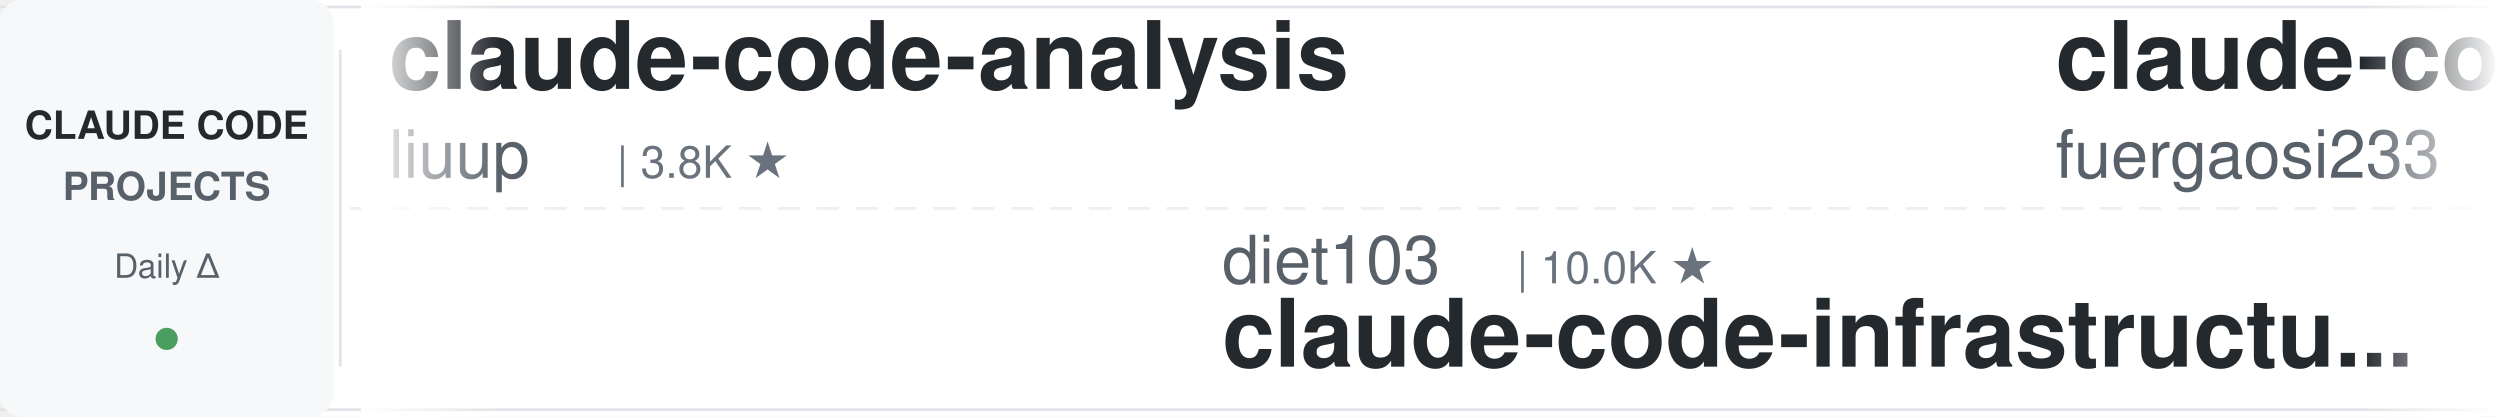
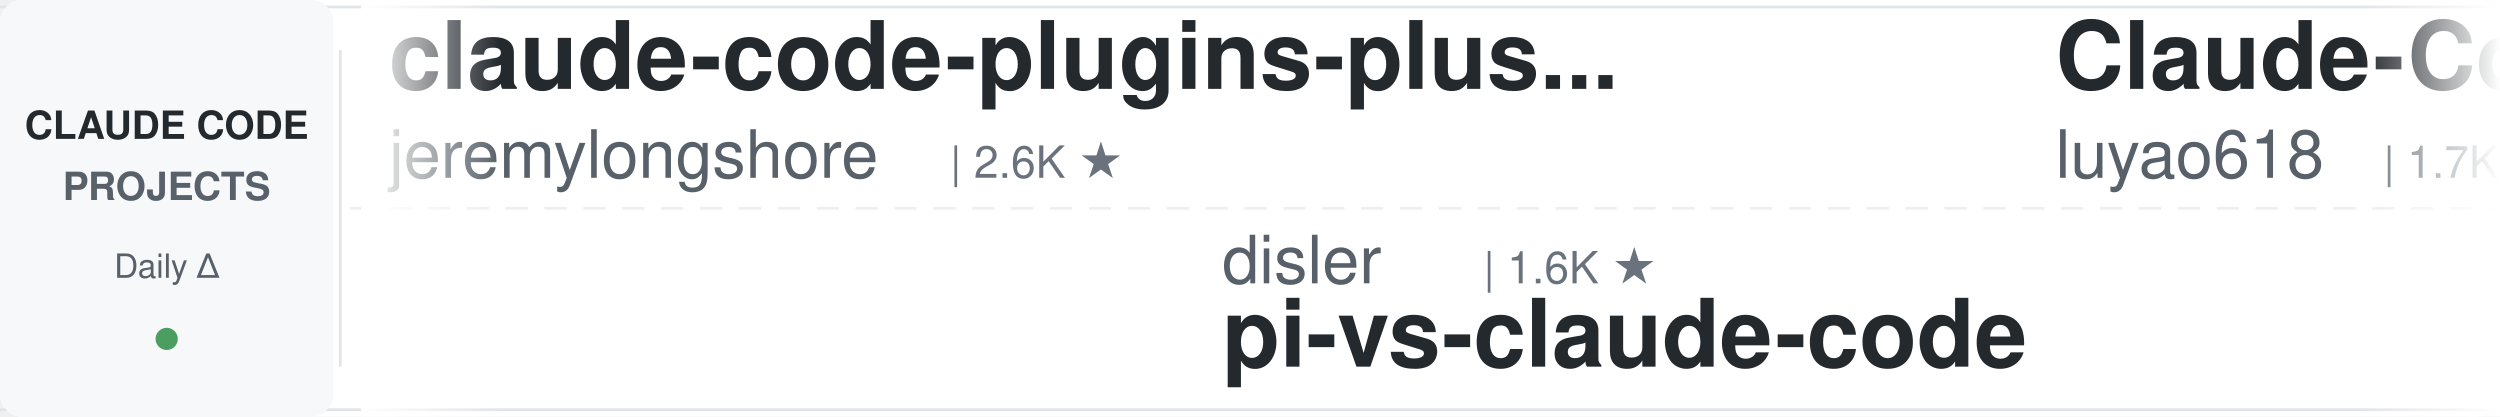
<svg xmlns="http://www.w3.org/2000/svg" width="900" height="150">
  <defs>
    <linearGradient id="leftFade" x1="0%" y1="0%" x2="100%" y2="0%">
      <stop offset="0%" style="stop-color:#ffffff;stop-opacity:1" />
      <stop offset="100%" style="stop-color:#ffffff;stop-opacity:0" />
    </linearGradient>
    <linearGradient id="rightFade" x1="0%" y1="0%" x2="100%" y2="0%">
      <stop offset="0%" style="stop-color:#ffffff;stop-opacity:0" />
      <stop offset="100%" style="stop-color:#ffffff;stop-opacity:1" />
    </linearGradient>
  </defs>
  <rect width="900" height="150" fill="#ffffff" rx="8" />
  <rect x="0" y="2" width="900" height="1" fill="#e1e4e8" />
  <rect x="0" y="147" width="900" height="1" fill="#e1e4e8" />
  <line x1="0" y1="75" x2="900" y2="75" stroke="#e1e4e8" stroke-width="1" stroke-dasharray="8 6" opacity="0.6" />
  <rect x="0" y="0" width="120" height="150" fill="#f6f8fa" rx="8" />
  <text x="60" y="50" font-family="-apple-system, BlinkMacSystemFont, 'Segoe UI', Helvetica, Arial, sans-serif" font-size="14" font-weight="600" fill="#24292e" text-anchor="middle">CLAUDE CODE</text>
  <text x="60" y="72" font-family="-apple-system, BlinkMacSystemFont, 'Segoe UI', Helvetica, Arial, sans-serif" font-size="14" font-weight="600" fill="#586069" text-anchor="middle">PROJECTS</text>
  <text x="60" y="100" font-family="-apple-system, BlinkMacSystemFont, 'Segoe UI', Helvetica, Arial, sans-serif" font-size="12" font-weight="500" fill="#586069" text-anchor="middle">Daily Δ</text>
  <circle cx="60" cy="122" r="4" fill="#22863a" opacity="0.8" />
  <rect x="122" y="18" width="1" height="114" fill="#e1e4e8" />
  <clipPath id="tickerClip">
    <rect x="130" y="0" width="770" height="150" />
  </clipPath>
  <g clip-path="url(#tickerClip)">
    <g id="tickerItems">
      <animateTransform attributeName="transform" attributeType="XML" type="translate" from="0 0" to="-3000 0" dur="54s" repeatCount="indefinite" />
      <g transform="translate(0, 0)">
-         <text x="140" y="32" font-family="-apple-system, BlinkMacSystemFont, 'Segoe UI', Helvetica, Arial, sans-serif" font-size="34" font-weight="600" fill="#24292e">claude-code-analysis</text>
-         <text x="140" y="64" font-family="-apple-system, BlinkMacSystemFont, 'Segoe UI', Helvetica, Arial, sans-serif" font-size="24" font-weight="400" fill="#586069">liuup</text>
-         <text x="222" y="64" font-family="-apple-system, BlinkMacSystemFont, 'Segoe UI', Helvetica, Arial, sans-serif" font-size="16" font-weight="500" fill="#6a737d">| 3.8K ★</text>
+         <text x="140" y="32" font-family="-apple-system, BlinkMacSystemFont, 'Segoe UI', Helvetica, Arial, sans-serif" font-size="34" font-weight="600" fill="#24292e">claude-code-plugins-plus...</text>
+         <text x="140" y="64" font-family="-apple-system, BlinkMacSystemFont, 'Segoe UI', Helvetica, Arial, sans-serif" font-size="24" font-weight="400" fill="#586069">jeremylongshore</text>
+         <text x="342" y="64" font-family="-apple-system, BlinkMacSystemFont, 'Segoe UI', Helvetica, Arial, sans-serif" font-size="16" font-weight="500" fill="#6a737d">| 2.6K ★</text>
      </g>
      <g transform="translate(300, 0)">
-         <text x="140" y="102" font-family="-apple-system, BlinkMacSystemFont, 'Segoe UI', Helvetica, Arial, sans-serif" font-size="24" font-weight="400" fill="#586069">diet103</text>
-         <text x="246" y="102" font-family="-apple-system, BlinkMacSystemFont, 'Segoe UI', Helvetica, Arial, sans-serif" font-size="16" font-weight="500" fill="#6a737d">| 10.0K ★</text>
-         <text x="140" y="132" font-family="-apple-system, BlinkMacSystemFont, 'Segoe UI', Helvetica, Arial, sans-serif" font-size="34" font-weight="600" fill="#24292e">claude-code-infrastructu...</text>
+         <text x="140" y="102" font-family="-apple-system, BlinkMacSystemFont, 'Segoe UI', Helvetica, Arial, sans-serif" font-size="24" font-weight="400" fill="#586069">disler</text>
+         <text x="234" y="102" font-family="-apple-system, BlinkMacSystemFont, 'Segoe UI', Helvetica, Arial, sans-serif" font-size="16" font-weight="500" fill="#6a737d">| 1.6K ★</text>
+         <text x="140" y="132" font-family="-apple-system, BlinkMacSystemFont, 'Segoe UI', Helvetica, Arial, sans-serif" font-size="34" font-weight="600" fill="#24292e">pi-vs-claude-code</text>
      </g>
      <g transform="translate(600, 0)">
-         <text x="140" y="32" font-family="-apple-system, BlinkMacSystemFont, 'Segoe UI', Helvetica, Arial, sans-serif" font-size="34" font-weight="600" fill="#24292e">claude-code-proxy</text>
-         <text x="140" y="64" font-family="-apple-system, BlinkMacSystemFont, 'Segoe UI', Helvetica, Arial, sans-serif" font-size="24" font-weight="400" fill="#586069">fuergaosi233</text>
-         <text x="306" y="64" font-family="-apple-system, BlinkMacSystemFont, 'Segoe UI', Helvetica, Arial, sans-serif" font-size="16" font-weight="500" fill="#6a737d">| 2.8K ★</text>
+         <text x="140" y="32" font-family="-apple-system, BlinkMacSystemFont, 'Segoe UI', Helvetica, Arial, sans-serif" font-size="34" font-weight="600" fill="#24292e">Claude-Code-Source-Study</text>
+         <text x="140" y="64" font-family="-apple-system, BlinkMacSystemFont, 'Segoe UI', Helvetica, Arial, sans-serif" font-size="24" font-weight="400" fill="#586069">luyao618</text>
+         <text x="258" y="64" font-family="-apple-system, BlinkMacSystemFont, 'Segoe UI', Helvetica, Arial, sans-serif" font-size="16" font-weight="500" fill="#6a737d">| 1.7K ★</text>
      </g>
      <g transform="translate(900, 0)">
-         <text x="140" y="102" font-family="-apple-system, BlinkMacSystemFont, 'Segoe UI', Helvetica, Arial, sans-serif" font-size="24" font-weight="400" fill="#586069">rohitg00</text>
-         <text x="258" y="102" font-family="-apple-system, BlinkMacSystemFont, 'Segoe UI', Helvetica, Arial, sans-serif" font-size="16" font-weight="500" fill="#6a737d">| 2.5K ★</text>
-         <text x="140" y="132" font-family="-apple-system, BlinkMacSystemFont, 'Segoe UI', Helvetica, Arial, sans-serif" font-size="34" font-weight="600" fill="#24292e">awesome-claude-code-tool...</text>
+         <text x="140" y="102" font-family="-apple-system, BlinkMacSystemFont, 'Segoe UI', Helvetica, Arial, sans-serif" font-size="24" font-weight="400" fill="#586069">RichardAtCT</text>
+         <text x="294" y="102" font-family="-apple-system, BlinkMacSystemFont, 'Segoe UI', Helvetica, Arial, sans-serif" font-size="16" font-weight="500" fill="#6a737d">| 2.8K ★</text>
+         <text x="140" y="132" font-family="-apple-system, BlinkMacSystemFont, 'Segoe UI', Helvetica, Arial, sans-serif" font-size="34" font-weight="600" fill="#24292e">claude-code-telegram</text>
      </g>
      <g transform="translate(1200, 0)">
-         <text x="140" y="32" font-family="-apple-system, BlinkMacSystemFont, 'Segoe UI', Helvetica, Arial, sans-serif" font-size="34" font-weight="600" fill="#24292e">my-claude-code-setup</text>
-         <text x="140" y="64" font-family="-apple-system, BlinkMacSystemFont, 'Segoe UI', Helvetica, Arial, sans-serif" font-size="24" font-weight="400" fill="#586069">centminmod</text>
-         <text x="282" y="64" font-family="-apple-system, BlinkMacSystemFont, 'Segoe UI', Helvetica, Arial, sans-serif" font-size="16" font-weight="500" fill="#6a737d">| 2.6K ★</text>
+         <text x="140" y="32" font-family="-apple-system, BlinkMacSystemFont, 'Segoe UI', Helvetica, Arial, sans-serif" font-size="34" font-weight="600" fill="#24292e">claude-code-base-action</text>
+         <text x="140" y="64" font-family="-apple-system, BlinkMacSystemFont, 'Segoe UI', Helvetica, Arial, sans-serif" font-size="24" font-weight="400" fill="#586069">anthropics</text>
+         <text x="282" y="64" font-family="-apple-system, BlinkMacSystemFont, 'Segoe UI', Helvetica, Arial, sans-serif" font-size="16" font-weight="500" fill="#6a737d">| 943 ★</text>
      </g>
      <g transform="translate(1500, 0)">
-         <text x="140" y="102" font-family="-apple-system, BlinkMacSystemFont, 'Segoe UI', Helvetica, Arial, sans-serif" font-size="24" font-weight="400" fill="#586069">jqueryscript</text>
-         <text x="306" y="102" font-family="-apple-system, BlinkMacSystemFont, 'Segoe UI', Helvetica, Arial, sans-serif" font-size="16" font-weight="500" fill="#6a737d">| 494 ★</text>
-         <text x="140" y="132" font-family="-apple-system, BlinkMacSystemFont, 'Segoe UI', Helvetica, Arial, sans-serif" font-size="34" font-weight="600" fill="#24292e">awesome-claude-code</text>
-       </g>
-       <g transform="translate(1800, 0)">
-         <text x="140" y="32" font-family="-apple-system, BlinkMacSystemFont, 'Segoe UI', Helvetica, Arial, sans-serif" font-size="34" font-weight="600" fill="#24292e">Claude-Code-Usage-Monito...</text>
-         <text x="140" y="64" font-family="-apple-system, BlinkMacSystemFont, 'Segoe UI', Helvetica, Arial, sans-serif" font-size="24" font-weight="400" fill="#586069">Maciek-roboblog</text>
-         <text x="342" y="64" font-family="-apple-system, BlinkMacSystemFont, 'Segoe UI', Helvetica, Arial, sans-serif" font-size="16" font-weight="500" fill="#6a737d">| 8.6K ★</text>
-       </g>
-       <g transform="translate(2100, 0)">
-         <text x="140" y="102" font-family="-apple-system, BlinkMacSystemFont, 'Segoe UI', Helvetica, Arial, sans-serif" font-size="24" font-weight="400" fill="#586069">Cranot</text>
-         <text x="234" y="102" font-family="-apple-system, BlinkMacSystemFont, 'Segoe UI', Helvetica, Arial, sans-serif" font-size="16" font-weight="500" fill="#6a737d">| 2.9K ★</text>
-         <text x="140" y="132" font-family="-apple-system, BlinkMacSystemFont, 'Segoe UI', Helvetica, Arial, sans-serif" font-size="34" font-weight="600" fill="#24292e">claude-code-guide</text>
-       </g>
-       <g transform="translate(2400, 0)">
-         <text x="140" y="32" font-family="-apple-system, BlinkMacSystemFont, 'Segoe UI', Helvetica, Arial, sans-serif" font-size="34" font-weight="600" fill="#24292e">skills</text>
-         <text x="140" y="64" font-family="-apple-system, BlinkMacSystemFont, 'Segoe UI', Helvetica, Arial, sans-serif" font-size="24" font-weight="400" fill="#586069">anthropics</text>
-         <text x="282" y="64" font-family="-apple-system, BlinkMacSystemFont, 'Segoe UI', Helvetica, Arial, sans-serif" font-size="16" font-weight="500" fill="#6a737d">| 167.7K ★</text>
-       </g>
-       <g transform="translate(2700, 0)">
        <text x="140" y="102" font-family="-apple-system, BlinkMacSystemFont, 'Segoe UI', Helvetica, Arial, sans-serif" font-size="24" font-weight="400" fill="#586069">hangsman</text>
        <text x="258" y="102" font-family="-apple-system, BlinkMacSystemFont, 'Segoe UI', Helvetica, Arial, sans-serif" font-size="16" font-weight="500" fill="#6a737d">| 792 ★</text>
        <text x="140" y="132" font-family="-apple-system, BlinkMacSystemFont, 'Segoe UI', Helvetica, Arial, sans-serif" font-size="34" font-weight="600" fill="#24292e">claude-code-source</text>
      </g>
+       <g transform="translate(1800, 0)">
+         <text x="140" y="32" font-family="-apple-system, BlinkMacSystemFont, 'Segoe UI', Helvetica, Arial, sans-serif" font-size="34" font-weight="600" fill="#24292e">everything-claude-code-z...</text>
+         <text x="140" y="64" font-family="-apple-system, BlinkMacSystemFont, 'Segoe UI', Helvetica, Arial, sans-serif" font-size="24" font-weight="400" fill="#586069">xu-xiang</text>
+         <text x="258" y="64" font-family="-apple-system, BlinkMacSystemFont, 'Segoe UI', Helvetica, Arial, sans-serif" font-size="16" font-weight="500" fill="#6a737d">| 1.8K ★</text>
+       </g>
+       <g transform="translate(2100, 0)">
+         <text x="140" y="102" font-family="-apple-system, BlinkMacSystemFont, 'Segoe UI', Helvetica, Arial, sans-serif" font-size="24" font-weight="400" fill="#586069">digitalsamba</text>
+         <text x="306" y="102" font-family="-apple-system, BlinkMacSystemFont, 'Segoe UI', Helvetica, Arial, sans-serif" font-size="16" font-weight="500" fill="#6a737d">| 1.9K ★</text>
+         <text x="140" y="132" font-family="-apple-system, BlinkMacSystemFont, 'Segoe UI', Helvetica, Arial, sans-serif" font-size="34" font-weight="600" fill="#24292e">claude-code-video-toolki...</text>
+       </g>
+       <g transform="translate(2400, 0)">
+         <text x="140" y="32" font-family="-apple-system, BlinkMacSystemFont, 'Segoe UI', Helvetica, Arial, sans-serif" font-size="34" font-weight="600" fill="#24292e">free-claude-code</text>
+         <text x="140" y="64" font-family="-apple-system, BlinkMacSystemFont, 'Segoe UI', Helvetica, Arial, sans-serif" font-size="24" font-weight="400" fill="#586069">Alishahryar1</text>
+         <text x="306" y="64" font-family="-apple-system, BlinkMacSystemFont, 'Segoe UI', Helvetica, Arial, sans-serif" font-size="16" font-weight="500" fill="#6a737d">| 45.2K ★</text>
+       </g>
+       <g transform="translate(2700, 0)">
+         <text x="140" y="102" font-family="-apple-system, BlinkMacSystemFont, 'Segoe UI', Helvetica, Arial, sans-serif" font-size="24" font-weight="400" fill="#586069">Piebald-AI</text>
+         <text x="282" y="102" font-family="-apple-system, BlinkMacSystemFont, 'Segoe UI', Helvetica, Arial, sans-serif" font-size="16" font-weight="500" fill="#6a737d">| 12.2K ★</text>
+         <text x="140" y="132" font-family="-apple-system, BlinkMacSystemFont, 'Segoe UI', Helvetica, Arial, sans-serif" font-size="34" font-weight="600" fill="#24292e">claude-code-system-promp...</text>
+       </g>
      <g transform="translate(3000, 0)">
-         <text x="140" y="32" font-family="-apple-system, BlinkMacSystemFont, 'Segoe UI', Helvetica, Arial, sans-serif" font-size="34" font-weight="600" fill="#24292e">claude-code-analysis</text>
-         <text x="140" y="64" font-family="-apple-system, BlinkMacSystemFont, 'Segoe UI', Helvetica, Arial, sans-serif" font-size="24" font-weight="400" fill="#586069">liuup</text>
-         <text x="222" y="64" font-family="-apple-system, BlinkMacSystemFont, 'Segoe UI', Helvetica, Arial, sans-serif" font-size="16" font-weight="500" fill="#6a737d">| 3.8K ★</text>
+         <text x="140" y="32" font-family="-apple-system, BlinkMacSystemFont, 'Segoe UI', Helvetica, Arial, sans-serif" font-size="34" font-weight="600" fill="#24292e">claude-code-plugins-plus...</text>
+         <text x="140" y="64" font-family="-apple-system, BlinkMacSystemFont, 'Segoe UI', Helvetica, Arial, sans-serif" font-size="24" font-weight="400" fill="#586069">jeremylongshore</text>
+         <text x="342" y="64" font-family="-apple-system, BlinkMacSystemFont, 'Segoe UI', Helvetica, Arial, sans-serif" font-size="16" font-weight="500" fill="#6a737d">| 2.6K ★</text>
      </g>
      <g transform="translate(3300, 0)">
-         <text x="140" y="102" font-family="-apple-system, BlinkMacSystemFont, 'Segoe UI', Helvetica, Arial, sans-serif" font-size="24" font-weight="400" fill="#586069">diet103</text>
-         <text x="246" y="102" font-family="-apple-system, BlinkMacSystemFont, 'Segoe UI', Helvetica, Arial, sans-serif" font-size="16" font-weight="500" fill="#6a737d">| 10.0K ★</text>
-         <text x="140" y="132" font-family="-apple-system, BlinkMacSystemFont, 'Segoe UI', Helvetica, Arial, sans-serif" font-size="34" font-weight="600" fill="#24292e">claude-code-infrastructu...</text>
+         <text x="140" y="102" font-family="-apple-system, BlinkMacSystemFont, 'Segoe UI', Helvetica, Arial, sans-serif" font-size="24" font-weight="400" fill="#586069">disler</text>
+         <text x="234" y="102" font-family="-apple-system, BlinkMacSystemFont, 'Segoe UI', Helvetica, Arial, sans-serif" font-size="16" font-weight="500" fill="#6a737d">| 1.6K ★</text>
+         <text x="140" y="132" font-family="-apple-system, BlinkMacSystemFont, 'Segoe UI', Helvetica, Arial, sans-serif" font-size="34" font-weight="600" fill="#24292e">pi-vs-claude-code</text>
      </g>
      <g transform="translate(3600, 0)">
-         <text x="140" y="32" font-family="-apple-system, BlinkMacSystemFont, 'Segoe UI', Helvetica, Arial, sans-serif" font-size="34" font-weight="600" fill="#24292e">claude-code-proxy</text>
-         <text x="140" y="64" font-family="-apple-system, BlinkMacSystemFont, 'Segoe UI', Helvetica, Arial, sans-serif" font-size="24" font-weight="400" fill="#586069">fuergaosi233</text>
-         <text x="306" y="64" font-family="-apple-system, BlinkMacSystemFont, 'Segoe UI', Helvetica, Arial, sans-serif" font-size="16" font-weight="500" fill="#6a737d">| 2.8K ★</text>
+         <text x="140" y="32" font-family="-apple-system, BlinkMacSystemFont, 'Segoe UI', Helvetica, Arial, sans-serif" font-size="34" font-weight="600" fill="#24292e">Claude-Code-Source-Study</text>
+         <text x="140" y="64" font-family="-apple-system, BlinkMacSystemFont, 'Segoe UI', Helvetica, Arial, sans-serif" font-size="24" font-weight="400" fill="#586069">luyao618</text>
+         <text x="258" y="64" font-family="-apple-system, BlinkMacSystemFont, 'Segoe UI', Helvetica, Arial, sans-serif" font-size="16" font-weight="500" fill="#6a737d">| 1.7K ★</text>
      </g>
      <g transform="translate(3900, 0)">
-         <text x="140" y="102" font-family="-apple-system, BlinkMacSystemFont, 'Segoe UI', Helvetica, Arial, sans-serif" font-size="24" font-weight="400" fill="#586069">rohitg00</text>
-         <text x="258" y="102" font-family="-apple-system, BlinkMacSystemFont, 'Segoe UI', Helvetica, Arial, sans-serif" font-size="16" font-weight="500" fill="#6a737d">| 2.5K ★</text>
-         <text x="140" y="132" font-family="-apple-system, BlinkMacSystemFont, 'Segoe UI', Helvetica, Arial, sans-serif" font-size="34" font-weight="600" fill="#24292e">awesome-claude-code-tool...</text>
+         <text x="140" y="102" font-family="-apple-system, BlinkMacSystemFont, 'Segoe UI', Helvetica, Arial, sans-serif" font-size="24" font-weight="400" fill="#586069">RichardAtCT</text>
+         <text x="294" y="102" font-family="-apple-system, BlinkMacSystemFont, 'Segoe UI', Helvetica, Arial, sans-serif" font-size="16" font-weight="500" fill="#6a737d">| 2.8K ★</text>
+         <text x="140" y="132" font-family="-apple-system, BlinkMacSystemFont, 'Segoe UI', Helvetica, Arial, sans-serif" font-size="34" font-weight="600" fill="#24292e">claude-code-telegram</text>
      </g>
    </g>
  </g>
  <rect x="130" y="0" width="50" height="150" fill="url(#leftFade)" />
  <rect x="850" y="0" width="50" height="150" fill="url(#rightFade)" />
</svg>
